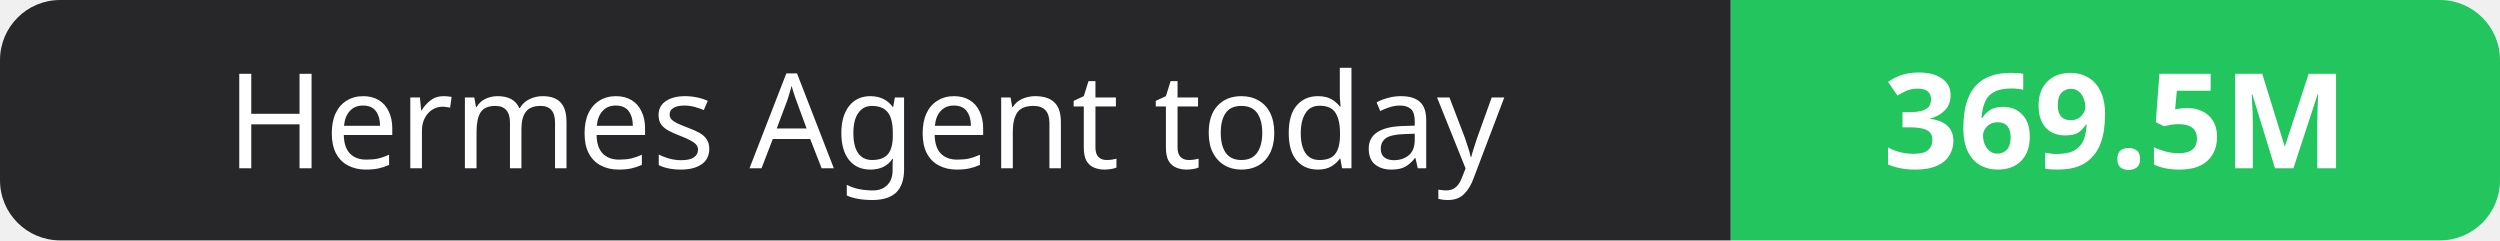
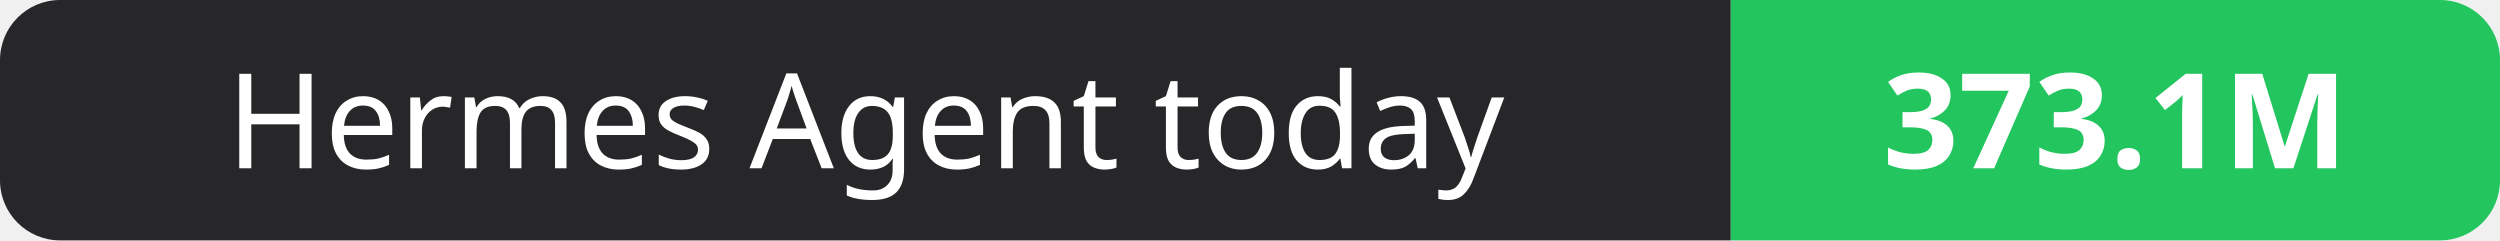
- <svg xmlns="http://www.w3.org/2000/svg" width="208" height="20" role="img" aria-label="Hermes Agent today: 369.5M">
+ <svg xmlns="http://www.w3.org/2000/svg" width="208" height="20" role="img" aria-label="Hermes Agent today: 373.1M">
  <clipPath id="r">
    <rect width="208" height="20" rx="5" fill="#fff" />
  </clipPath>
  <g clip-path="url(#r)">
    <rect width="144" height="20" fill="#27272a" />
    <rect x="144" width="64" height="20" fill="#22c55e" />
  </g>
  <g fill="#fff" text-anchor="middle" font-family="Verdana,Geneva,sans-serif" font-size="11">
    <text x="72.0" y="14">Hermes Agent today</text>
-     <text x="176.0" y="14" font-weight="700">369.5M</text>
+     <text x="176.0" y="14" font-weight="700">373.1M</text>
  </g>
</svg>
